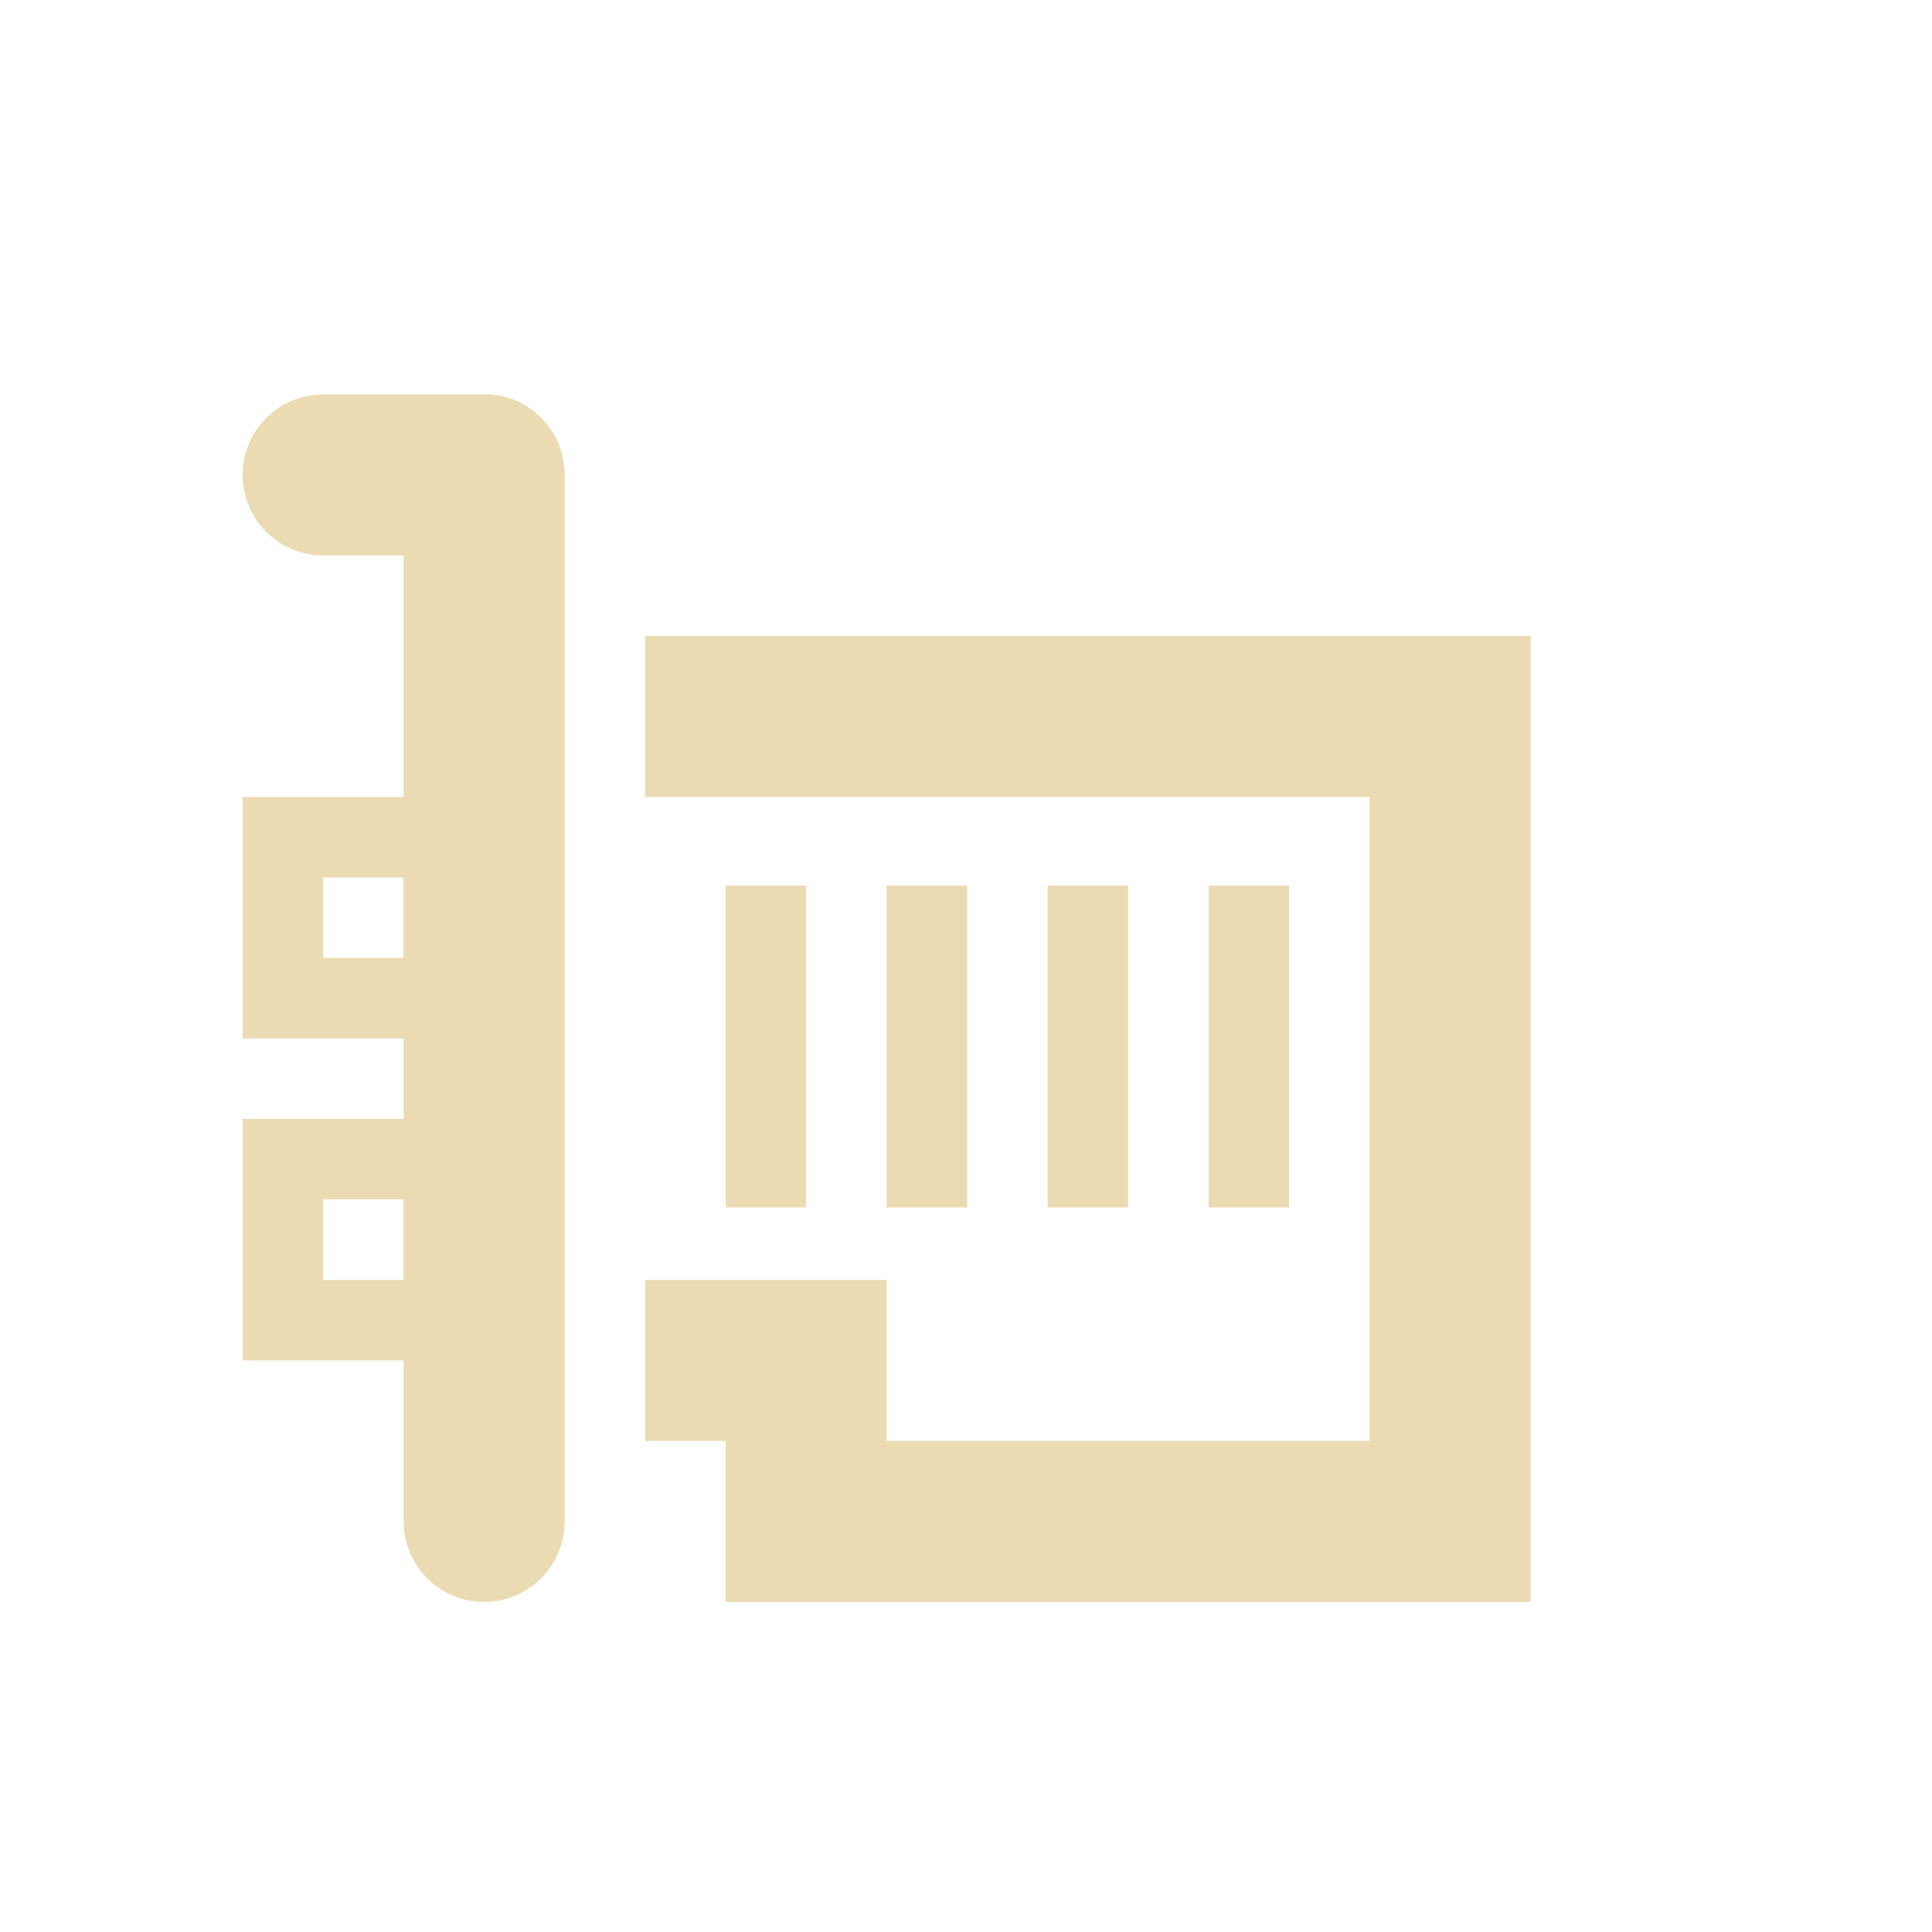
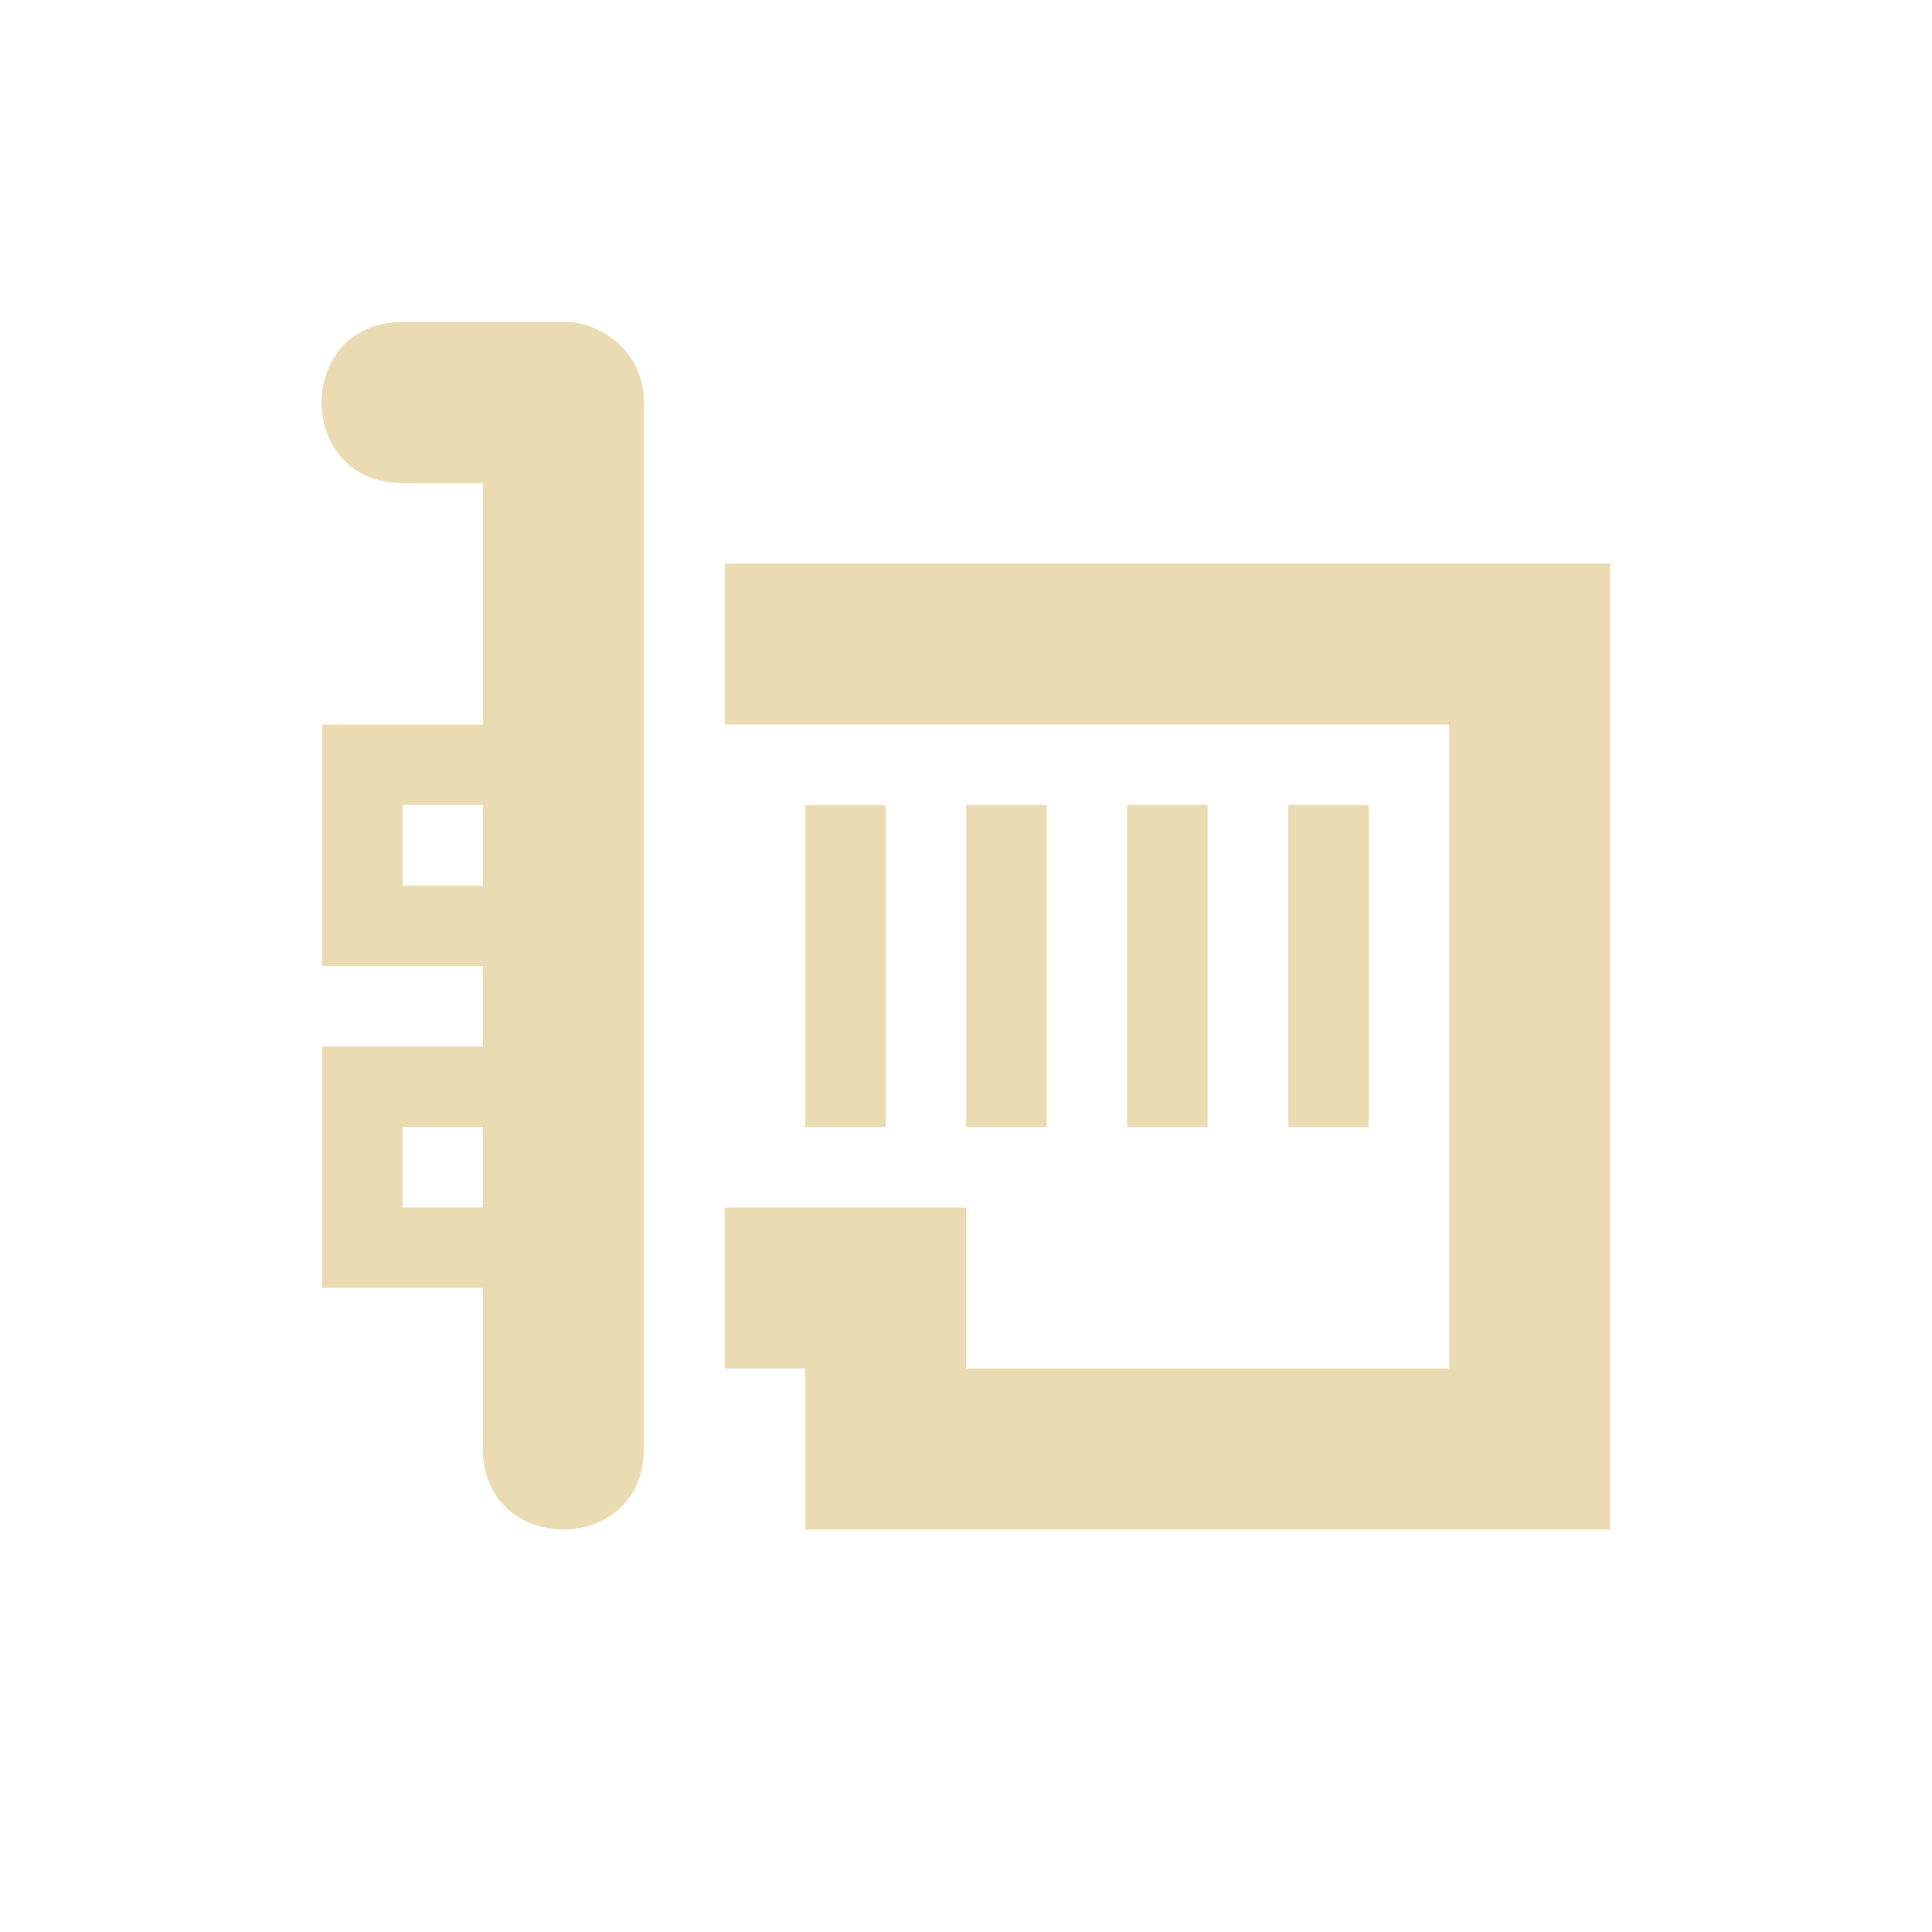
<svg xmlns="http://www.w3.org/2000/svg" width="24" height="24" version="1.1">
  <defs>
-     <style id="current-color-scheme" type="text/css">
-    .ColorScheme-Text { color:#ebdbb2; } .ColorScheme-Highlight { color:#458588; }
-   </style>
+     <style id="current-color-scheme" type="text/css">.ColorScheme-Text { color:#ebdbb2; } .ColorScheme-Highlight { color:#458588; } .ColorScheme-NeutralText { color:#fe8019; } .ColorScheme-PositiveText { color:#689d6a; } .ColorScheme-NegativeText { color:#fb4934; }</style>
  </defs>
-   <g transform="translate(3 -1029.4)">
-     <g transform="matrix(-1,0,0,1,16.014,0)">
-       <path style="fill:currentColor" class="ColorScheme-Text" d="m12.906 1034.3a1 1 0 0 0 -0.906 1v13a1 1 0 1 0 2 0v-12h1a1 1 0 1 0 0 -2h-2a1 1 0 0 0 -0.094 0z" />
-       <path style="fill:currentColor" class="ColorScheme-Text" d="m13 1039.3v0.5 2 0.5h0.5 2 0.5v-0.5-2-0.5h-0.5-2-0.5zm1 1h1v1h-1v-1z" />
-       <path style="fill:currentColor" class="ColorScheme-Text" d="m13 1043.3v0.5 2 0.5h0.5 2 0.5v-0.5-2-0.5h-0.5-2-0.5zm1 1h1v1h-1v-1z" />
-       <path style="fill:currentColor" class="ColorScheme-Text" d="m0 1037.3v1 10 1h1 8 1v-1-1h1v-2h-1-1-1v1 1h-6v-8h2 1 5 0.5 0.5v-2h-0.5-0.5-5-1-3-1z" />
-       <path style="fill:currentColor" class="ColorScheme-Text" d="m3 1040.4v4h1v-4h-1zm2 0v4h1v-4h-1zm2 0v4h1v-4h-1zm2 0v4h1v-4h-1z" />
-     </g>
-   </g>
+   <path class="ColorScheme-Text" d="m4.998 6h1v3h-1.996v3h1.996v1h-1.996v3h1.996v2c0 1.333 2 1.333 2 0v-13c0.003-0.667-0.59-1.019-1-1h-2c-1.338 0-1.338 2-5e-5 2zm4.004 1v2h9v8h-6v-2h-3v2h1v2h10v-12zm-4 3h0.996v1h-0.996zm5 0v4h1v-4zm2 0v4h1v-4zm2 0v4h1v-4zm2 0v4h1v-4zm-11 4h0.996v1h-0.996z" fill="currentColor" />
</svg>
